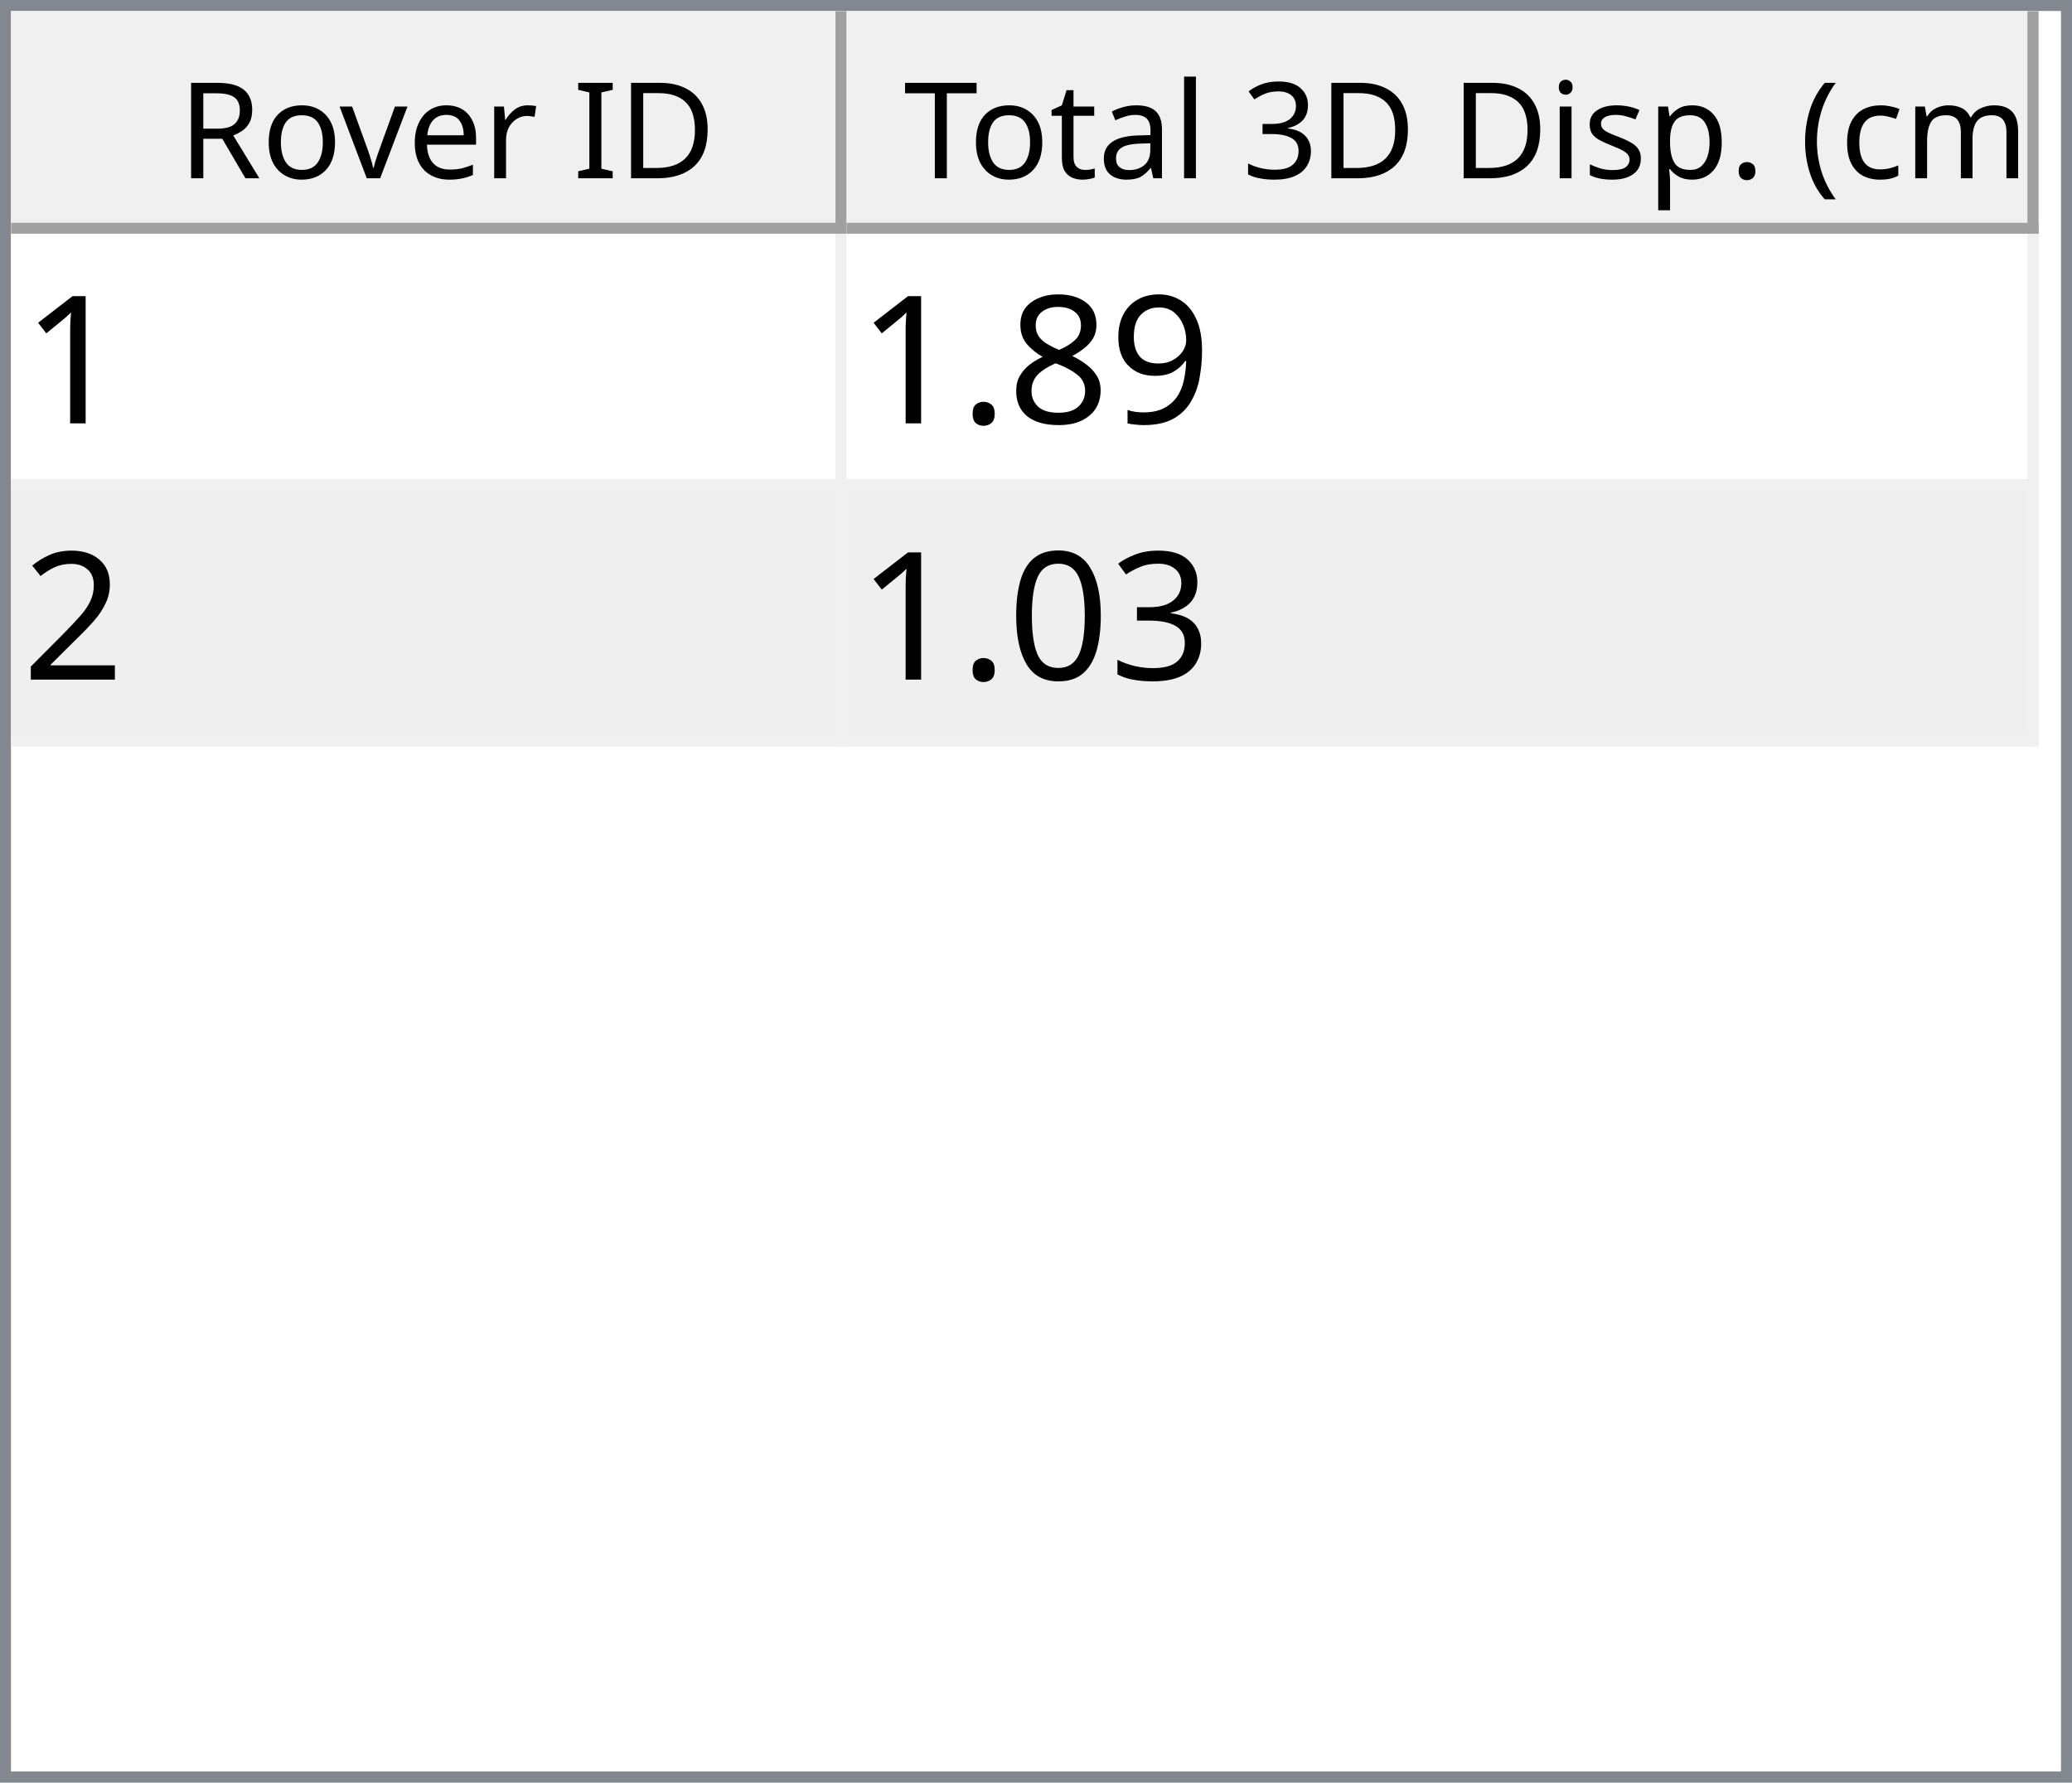
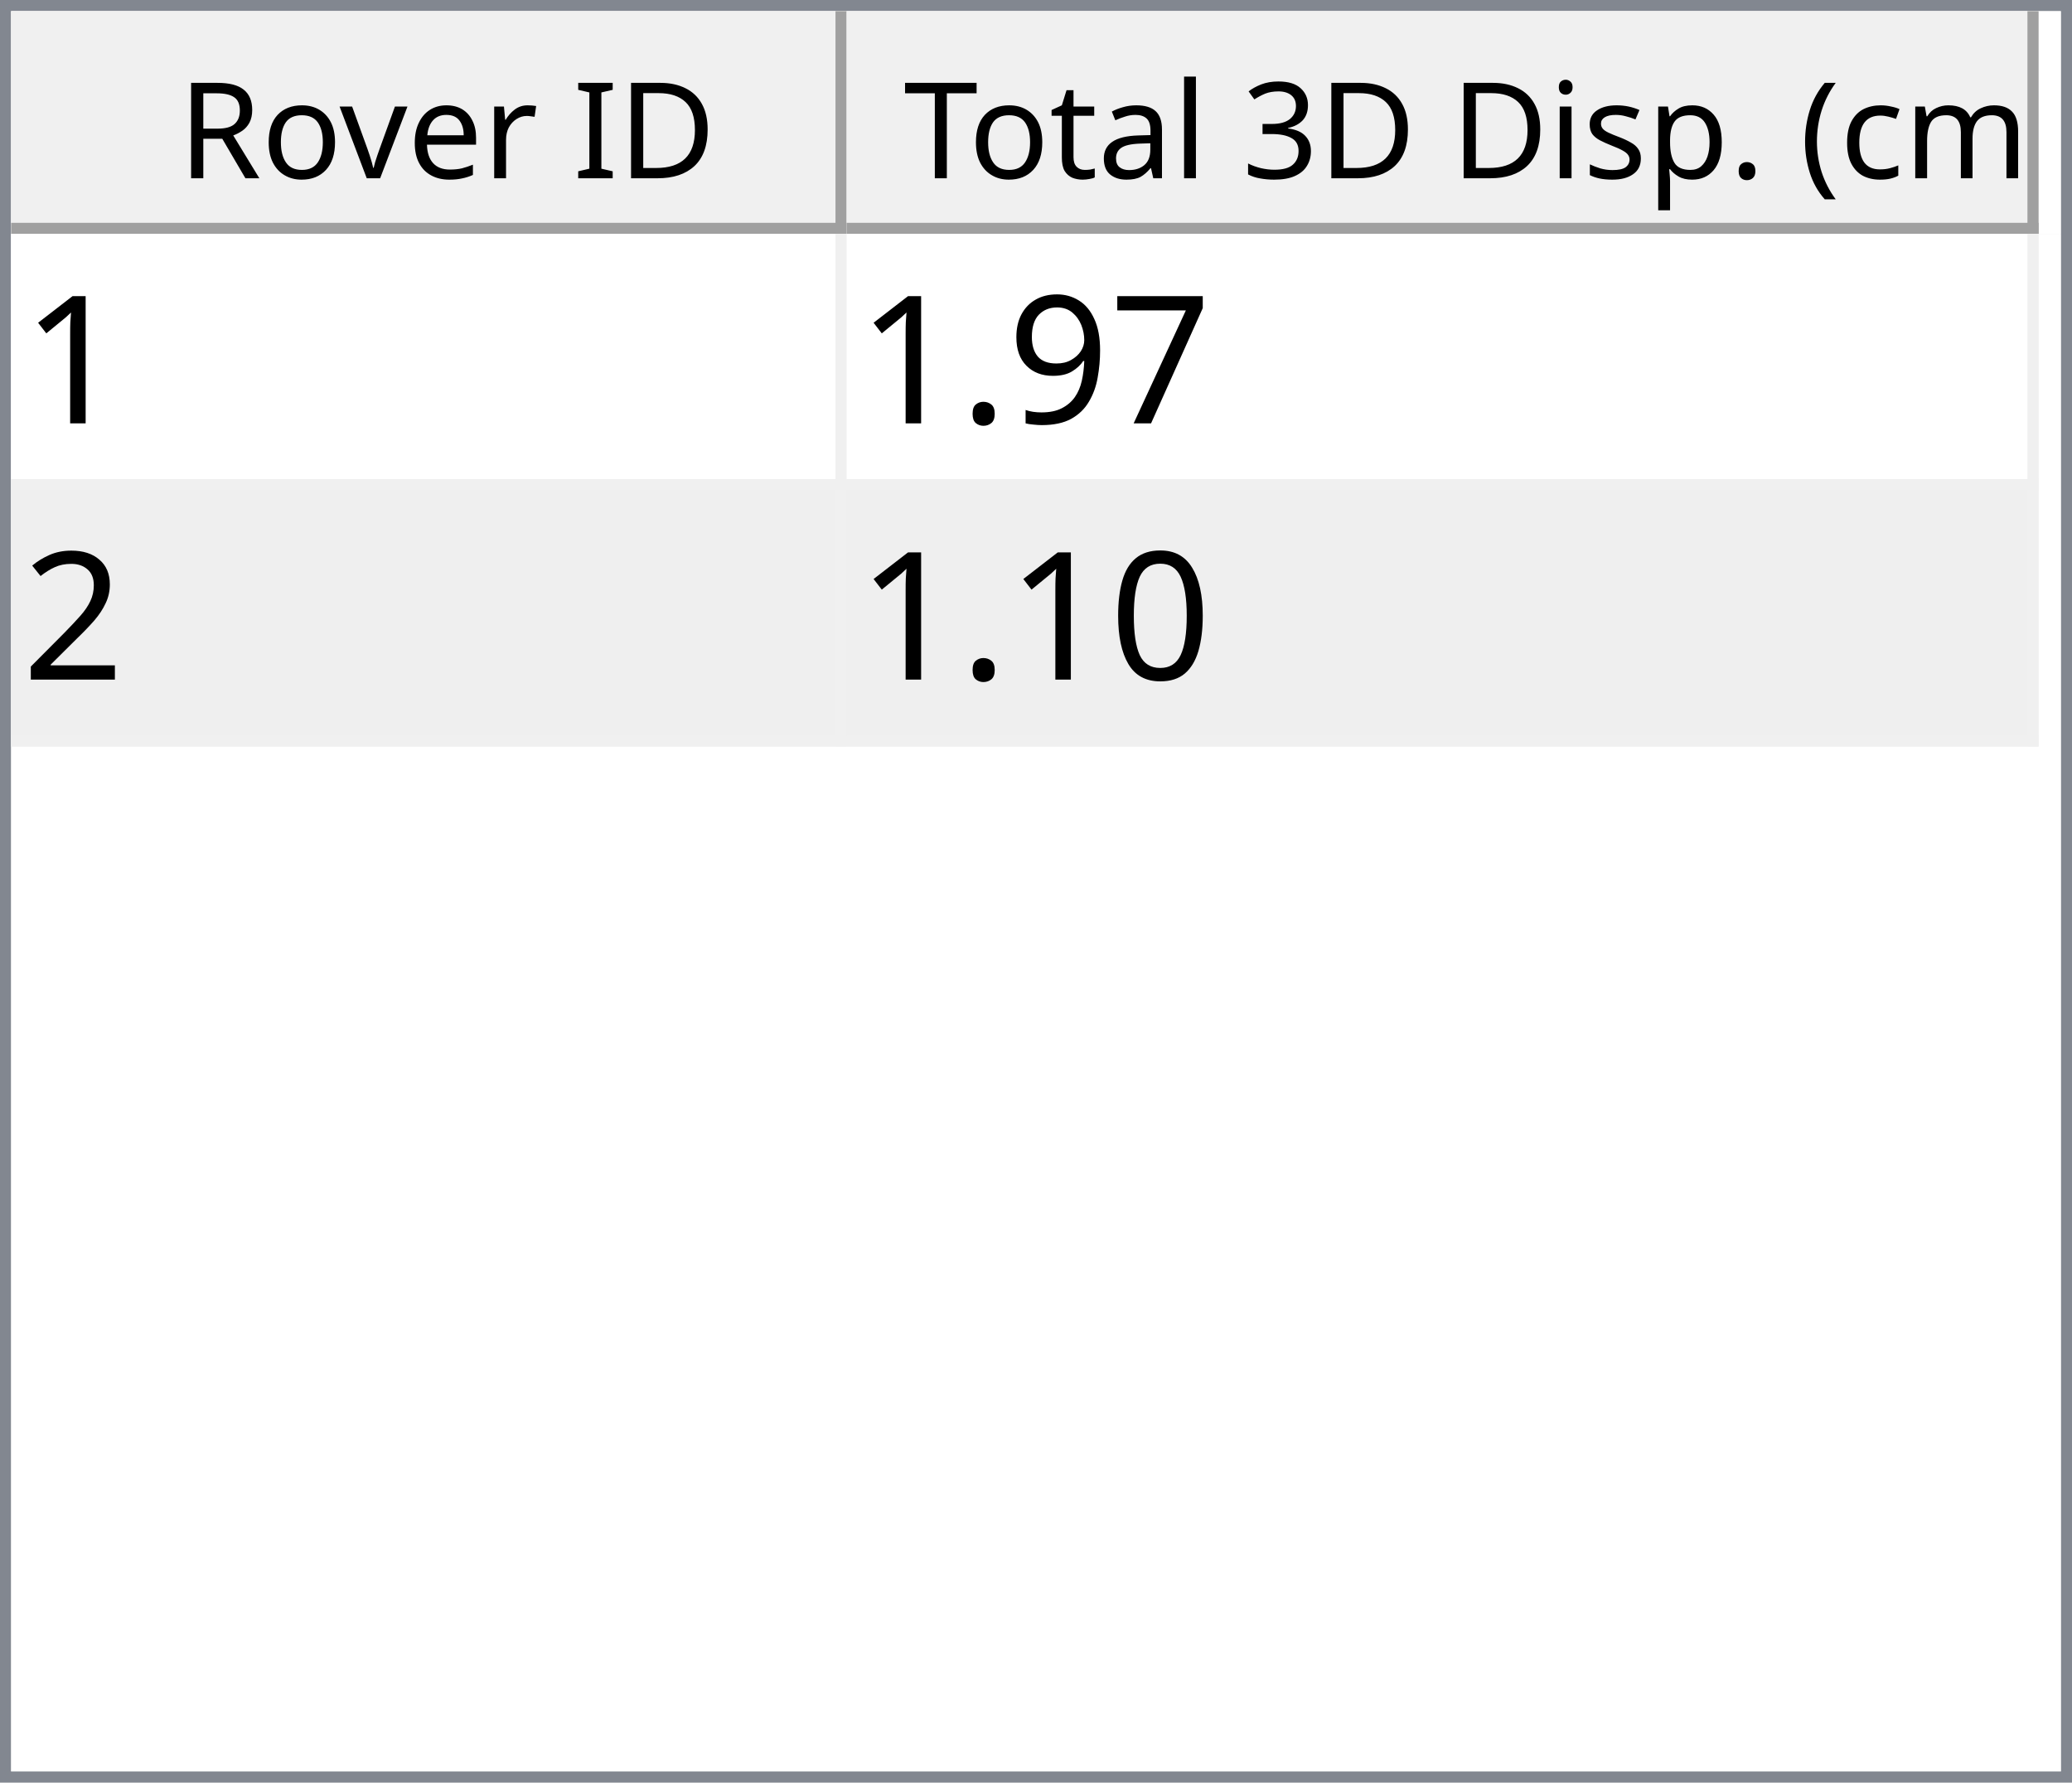
<svg xmlns="http://www.w3.org/2000/svg" style="fill-opacity:1; color-rendering:auto; color-interpolation:auto; text-rendering:auto; stroke:black; stroke-linecap:square; stroke-miterlimit:10; shape-rendering:auto; stroke-opacity:1; fill:black; stroke-dasharray:none; font-weight:normal; stroke-width:1; font-family:'Dialog'; font-style:normal; stroke-linejoin:miter; font-size:12px; stroke-dashoffset:0; image-rendering:auto;" width="186" height="160">
  <defs id="genericDefs" />
  <g>
    <defs id="defs1">
      <clipPath clipPathUnits="userSpaceOnUse" id="clipPath1">
        <path d="M0 0 L186 0 L186 160 L0 160 L0 0 Z" />
      </clipPath>
      <clipPath clipPathUnits="userSpaceOnUse" id="clipPath2">
        <path d="M0 0 L0 160 L186 160 L186 0 Z" />
      </clipPath>
      <clipPath clipPathUnits="userSpaceOnUse" id="clipPath3">
        <path d="M0 0 L0 20 L184 20 L184 0 Z" />
      </clipPath>
      <clipPath clipPathUnits="userSpaceOnUse" id="clipPath4">
        <path d="M0 0 L0 20 L75 20 L75 0 Z" />
      </clipPath>
      <clipPath clipPathUnits="userSpaceOnUse" id="clipPath5">
        <path d="M1 1 L1 19 L74 19 L74 1 Z" />
      </clipPath>
      <clipPath clipPathUnits="userSpaceOnUse" id="clipPath6">
        <path d="M0 0 L0 18 L73 18 L73 0 Z" />
      </clipPath>
      <clipPath clipPathUnits="userSpaceOnUse" id="clipPath7">
        <path d="M-0.5 -0.5 L-0.5 19.5 L74.5 19.5 L74.5 -0.5 Z" />
      </clipPath>
      <clipPath clipPathUnits="userSpaceOnUse" id="clipPath8">
        <path d="M0 0 L0 20 L107 20 L107 0 Z" />
      </clipPath>
      <clipPath clipPathUnits="userSpaceOnUse" id="clipPath9">
        <path d="M1 1 L1 19 L106 19 L106 1 Z" />
      </clipPath>
      <clipPath clipPathUnits="userSpaceOnUse" id="clipPath10">
        <path d="M0 0 L0 18 L105 18 L105 0 Z" />
      </clipPath>
      <clipPath clipPathUnits="userSpaceOnUse" id="clipPath11">
        <path d="M-0.5 -0.5 L-0.5 19.5 L106.5 19.5 L106.5 -0.5 Z" />
      </clipPath>
      <clipPath clipPathUnits="userSpaceOnUse" id="clipPath12">
        <path d="M0 0 L0 138 L184 138 L184 0 Z" />
      </clipPath>
      <clipPath clipPathUnits="userSpaceOnUse" id="clipPath13">
        <path d="M0 0 L0 46 L182 46 L182 0 Z" />
      </clipPath>
      <clipPath clipPathUnits="userSpaceOnUse" id="clipPath14">
        <path d="M-0.5 -0.5 L-0.5 45.5 L181.5 45.5 L181.5 -0.5 Z" />
      </clipPath>
      <clipPath clipPathUnits="userSpaceOnUse" id="clipPath15">
        <path d="M0 0 L0 22 L74 22 L74 0 Z" />
      </clipPath>
      <clipPath clipPathUnits="userSpaceOnUse" id="clipPath16">
        <path d="M0 0 L0 22 L106 22 L106 0 Z" />
      </clipPath>
      <font horiz-adv-x="64.551" id="font1">
        <font-face ascent="107.91" descent="25.098" units-per-em="100" style="font-style:normal; font-family:Segoe UI; font-weight:normal;" />
        <missing-glyph horiz-adv-x="64.551" d="M8.109 0 L8.109 68.266 L56.453 68.266 L56.453 0 L8.109 0 ZM15.328 7.234 L49.219 7.234 L49.219 61.031 L15.328 61.031 L15.328 7.234 Z" />
        <glyph unicode="D" horiz-adv-x="70.117" d="M9.188 0 L9.188 70.016 L28.516 70.016 Q65.531 70.016 65.531 35.891 Q65.531 19.672 55.25 9.836 Q44.969 0 27.734 0 L9.188 0 ZM17.391 62.594 L17.391 7.422 L27.828 7.422 Q41.609 7.422 49.273 14.797 Q56.938 22.172 56.938 35.688 Q56.938 62.594 28.328 62.594 L17.391 62.594 Z" />
        <glyph unicode="I" horiz-adv-x="26.611" d="M17.391 0 L9.188 0 L9.188 70.016 L17.391 70.016 L17.391 0 Z" />
        <glyph unicode=" " horiz-adv-x="27.393" d="" />
        <glyph unicode="r" horiz-adv-x="34.766" d="M34.188 41.891 Q32.078 43.5 28.125 43.5 Q23 43.5 19.555 38.672 Q16.109 33.844 16.109 25.484 L16.109 0 L8.109 0 L8.109 50 L16.109 50 L16.109 39.703 L16.312 39.703 Q18.016 44.969 21.531 47.922 Q25.047 50.875 29.391 50.875 Q32.516 50.875 34.188 50.203 L34.188 41.891 Z" />
        <glyph unicode="e" horiz-adv-x="52.295" d="M48.297 23 L12.984 23 Q13.188 14.656 17.484 10.109 Q21.781 5.562 29.297 5.562 Q37.75 5.562 44.828 11.141 L44.828 3.609 Q38.234 -1.172 27.391 -1.172 Q16.797 -1.172 10.742 5.641 Q4.688 12.453 4.688 24.812 Q4.688 36.469 11.305 43.82 Q17.922 51.172 27.734 51.172 Q37.547 51.172 42.922 44.828 Q48.297 38.484 48.297 27.203 L48.297 23 ZM40.094 29.781 Q40.047 36.719 36.75 40.578 Q33.453 44.438 27.594 44.438 Q21.922 44.438 17.969 40.383 Q14.016 36.328 13.094 29.781 L40.094 29.781 Z" />
        <glyph unicode="v" horiz-adv-x="47.9" d="M47.406 50 L27.484 0 L19.625 0 L0.688 50 L9.469 50 L22.172 13.672 Q23.578 9.672 23.922 6.688 L24.125 6.688 Q24.609 10.453 25.688 13.484 L38.969 50 L47.406 50 Z" />
        <glyph unicode="o" horiz-adv-x="58.594" d="M29 -1.172 Q17.922 -1.172 11.305 5.836 Q4.688 12.844 4.688 24.422 Q4.688 37.016 11.57 44.094 Q18.453 51.172 30.172 51.172 Q41.359 51.172 47.633 44.289 Q53.906 37.406 53.906 25.203 Q53.906 13.234 47.141 6.031 Q40.375 -1.172 29 -1.172 ZM29.594 44.438 Q21.875 44.438 17.383 39.188 Q12.891 33.938 12.891 24.703 Q12.891 15.828 17.43 10.695 Q21.969 5.562 29.594 5.562 Q37.359 5.562 41.531 10.594 Q45.703 15.625 45.703 24.906 Q45.703 34.281 41.531 39.359 Q37.359 44.438 29.594 44.438 Z" />
        <glyph unicode="R" horiz-adv-x="59.814" d="M59.375 0 L49.609 0 L37.891 19.625 Q36.281 22.359 34.766 24.289 Q33.25 26.219 31.664 27.438 Q30.078 28.656 28.25 29.219 Q26.422 29.781 24.125 29.781 L17.391 29.781 L17.391 0 L9.188 0 L9.188 70.016 L30.078 70.016 Q34.672 70.016 38.555 68.867 Q42.438 67.719 45.289 65.375 Q48.141 63.031 49.758 59.547 Q51.375 56.062 51.375 51.375 Q51.375 47.703 50.273 44.656 Q49.172 41.609 47.148 39.211 Q45.125 36.812 42.266 35.133 Q39.406 33.453 35.844 32.516 L35.844 32.328 Q37.594 31.547 38.891 30.547 Q40.188 29.547 41.359 28.18 Q42.531 26.812 43.68 25.078 Q44.828 23.344 46.234 21.047 L59.375 0 ZM17.391 62.594 L17.391 37.203 L28.516 37.203 Q31.594 37.203 34.203 38.133 Q36.812 39.062 38.719 40.797 Q40.625 42.531 41.703 45.047 Q42.781 47.562 42.781 50.688 Q42.781 56.297 39.141 59.445 Q35.5 62.594 28.609 62.594 L17.391 62.594 Z" />
        <glyph unicode=")" horiz-adv-x="30.176" d="M8.297 -15.922 L1.172 -15.922 Q16.406 2.344 16.406 26.812 Q16.406 51.469 1.078 70.016 L8.297 70.016 Q23.531 52.156 23.531 26.703 Q23.531 1.375 8.297 -15.922 Z" />
        <glyph unicode="m" horiz-adv-x="86.133" d="M79.109 0 L71.094 0 L71.094 28.719 Q71.094 37.016 68.531 40.727 Q65.969 44.438 59.906 44.438 Q54.781 44.438 51.195 39.75 Q47.609 35.062 47.609 28.516 L47.609 0 L39.594 0 L39.594 29.688 Q39.594 44.438 28.219 44.438 Q22.953 44.438 19.531 40.016 Q16.109 35.594 16.109 28.516 L16.109 0 L8.109 0 L8.109 50 L16.109 50 L16.109 42.094 L16.312 42.094 Q21.625 51.172 31.844 51.172 Q36.969 51.172 40.773 48.312 Q44.578 45.453 46 40.828 Q51.562 51.172 62.594 51.172 Q79.109 51.172 79.109 30.812 L79.109 0 Z" />
        <glyph unicode="c" horiz-adv-x="46.191" d="M42.188 2.297 Q36.422 -1.172 28.516 -1.172 Q17.828 -1.172 11.258 5.789 Q4.688 12.75 4.688 23.828 Q4.688 36.188 11.766 43.68 Q18.844 51.172 30.672 51.172 Q37.25 51.172 42.281 48.734 L42.281 40.531 Q36.719 44.438 30.375 44.438 Q22.703 44.438 17.797 38.945 Q12.891 33.453 12.891 24.516 Q12.891 15.719 17.508 10.641 Q22.125 5.562 29.891 5.562 Q36.422 5.562 42.188 9.906 L42.188 2.297 Z" />
        <glyph unicode="(" horiz-adv-x="30.176" d="M29.109 -15.922 L21.969 -15.922 Q6.844 1.375 6.844 26.703 Q6.844 52.156 21.969 70.016 L29.203 70.016 Q13.875 51.469 13.875 26.812 Q13.875 2.344 29.109 -15.922 Z" />
        <glyph unicode="." horiz-adv-x="21.68" d="M10.891 -1.078 Q8.641 -1.078 7.055 0.539 Q5.469 2.156 5.469 4.391 Q5.469 6.641 7.055 8.273 Q8.641 9.906 10.891 9.906 Q13.188 9.906 14.797 8.273 Q16.406 6.641 16.406 4.391 Q16.406 2.156 14.797 0.539 Q13.188 -1.078 10.891 -1.078 Z" />
        <glyph unicode="p" horiz-adv-x="58.789" d="M16.312 7.234 L16.109 7.234 L16.109 -23 L8.109 -23 L8.109 50 L16.109 50 L16.109 41.219 L16.312 41.219 Q22.219 51.172 33.594 51.172 Q43.266 51.172 48.688 44.461 Q54.109 37.75 54.109 26.469 Q54.109 13.922 48 6.375 Q41.891 -1.172 31.297 -1.172 Q21.578 -1.172 16.312 7.234 ZM16.109 27.391 L16.109 20.406 Q16.109 14.203 20.141 9.883 Q24.172 5.562 30.375 5.562 Q37.641 5.562 41.773 11.133 Q45.906 16.703 45.906 26.609 Q45.906 34.969 42.047 39.703 Q38.188 44.438 31.594 44.438 Q24.609 44.438 20.359 39.578 Q16.109 34.719 16.109 27.391 Z" />
        <glyph unicode="s" horiz-adv-x="42.432" d="M5.078 1.812 L5.078 10.406 Q11.625 5.562 19.484 5.562 Q30.031 5.562 30.031 12.594 Q30.031 14.594 29.125 15.992 Q28.219 17.391 26.68 18.461 Q25.141 19.531 23.07 20.383 Q21 21.234 18.609 22.172 Q15.281 23.484 12.766 24.828 Q10.25 26.172 8.57 27.859 Q6.891 29.547 6.031 31.695 Q5.172 33.844 5.172 36.719 Q5.172 40.234 6.789 42.945 Q8.406 45.656 11.086 47.484 Q13.766 49.312 17.211 50.242 Q20.656 51.172 24.312 51.172 Q30.812 51.172 35.938 48.922 L35.938 40.828 Q30.422 44.438 23.25 44.438 Q21 44.438 19.195 43.922 Q17.391 43.406 16.094 42.477 Q14.797 41.547 14.086 40.258 Q13.375 38.969 13.375 37.406 Q13.375 35.453 14.086 34.133 Q14.797 32.812 16.164 31.789 Q17.531 30.766 19.484 29.938 Q21.438 29.109 23.922 28.125 Q27.25 26.859 29.883 25.516 Q32.516 24.172 34.375 22.484 Q36.234 20.797 37.234 18.602 Q38.234 16.406 38.234 13.375 Q38.234 9.672 36.602 6.938 Q34.969 4.203 32.234 2.398 Q29.5 0.594 25.93 -0.289 Q22.359 -1.172 18.453 -1.172 Q10.75 -1.172 5.078 1.812 Z" />
        <glyph unicode="i" horiz-adv-x="24.219" d="M12.203 62.703 Q10.062 62.703 8.547 64.164 Q7.031 65.625 7.031 67.875 Q7.031 70.125 8.547 71.609 Q10.062 73.094 12.203 73.094 Q14.406 73.094 15.945 71.609 Q17.484 70.125 17.484 67.875 Q17.484 65.719 15.945 64.211 Q14.406 62.703 12.203 62.703 ZM16.109 0 L8.109 0 L8.109 50 L16.109 50 L16.109 0 Z" />
        <glyph unicode="3" horiz-adv-x="53.906" d="M46.531 19.828 Q46.531 15.094 44.75 11.211 Q42.969 7.328 39.719 4.57 Q36.469 1.812 31.93 0.297 Q27.391 -1.219 21.922 -1.219 Q11.922 -1.219 6 2.594 L6 11.188 Q13.094 5.609 22.219 5.609 Q25.875 5.609 28.828 6.539 Q31.781 7.469 33.906 9.227 Q36.031 10.984 37.18 13.477 Q38.328 15.969 38.328 19.094 Q38.328 32.812 18.797 32.812 L12.984 32.812 L12.984 39.594 L18.5 39.594 Q35.797 39.594 35.797 52.484 Q35.797 64.406 22.609 64.406 Q15.188 64.406 8.688 59.422 L8.688 67.188 Q15.375 71.188 24.609 71.188 Q29 71.188 32.57 69.969 Q36.141 68.75 38.68 66.555 Q41.219 64.359 42.609 61.281 Q44 58.203 44 54.5 Q44 40.672 30.031 36.719 L30.031 36.531 Q33.594 36.141 36.625 34.797 Q39.656 33.453 41.852 31.305 Q44.047 29.156 45.289 26.25 Q46.531 23.344 46.531 19.828 Z" />
        <glyph unicode="l" horiz-adv-x="24.219" d="M16.109 0 L8.109 0 L8.109 74.031 L16.109 74.031 L16.109 0 Z" />
        <glyph unicode="a" horiz-adv-x="50.879" d="M43.891 0 L35.891 0 L35.891 7.812 L35.688 7.812 Q30.469 -1.172 20.312 -1.172 Q12.844 -1.172 8.617 2.781 Q4.391 6.734 4.391 13.281 Q4.391 27.297 20.906 29.594 L35.891 31.688 Q35.891 44.438 25.594 44.438 Q16.547 44.438 9.281 38.281 L9.281 46.484 Q16.656 51.172 26.266 51.172 Q43.891 51.172 43.891 32.516 L43.891 0 ZM35.891 25.297 L23.828 23.641 Q18.266 22.859 15.43 20.875 Q12.594 18.891 12.594 13.875 Q12.594 10.203 15.211 7.883 Q17.828 5.562 22.172 5.562 Q28.125 5.562 32.008 9.742 Q35.891 13.922 35.891 20.312 L35.891 25.297 Z" />
        <glyph unicode="t" horiz-adv-x="33.887" d="M31.297 0.484 Q28.469 -1.078 23.828 -1.078 Q10.688 -1.078 10.688 13.578 L10.688 43.172 L2.094 43.172 L2.094 50 L10.688 50 L10.688 62.203 L18.703 64.797 L18.703 50 L31.297 50 L31.297 43.172 L18.703 43.172 L18.703 14.984 Q18.703 9.969 20.414 7.82 Q22.125 5.672 26.078 5.672 Q29.109 5.672 31.297 7.328 L31.297 0.484 Z" />
        <glyph unicode="T" horiz-adv-x="52.393" d="M50.594 62.594 L30.375 62.594 L30.375 0 L22.172 0 L22.172 62.594 L2 62.594 L2 70.016 L50.594 70.016 L50.594 62.594 Z" />
      </font>
      <font horiz-adv-x="75.0" id="font2">
        <font-face ascent="100.537" descent="21.973" units-per-em="100" style="font-style:normal; font-family:sans-serif; font-weight:normal;" />
        <missing-glyph horiz-adv-x="75.0" d="M12.5 0 L12.5 62.5 L62.5 62.5 L62.5 0 L12.5 0 ZM14.062 1.562 L60.938 1.562 L60.938 60.938 L14.062 60.938 L14.062 1.562 Z" />
        <glyph unicode="1" horiz-adv-x="55.615" d="M37.25 0 L28.469 0 L28.469 56 Q25.297 52.984 20.141 49.953 Q14.984 46.922 10.891 45.406 L10.891 53.906 Q18.266 57.375 23.781 62.305 Q29.297 67.234 31.594 71.875 L37.25 71.875 L37.25 0 Z" />
+         <glyph unicode="7" horiz-adv-x="55.615" d="M4.734 62.203 L4.734 70.656 L51.078 70.656 L51.078 63.812 Q44.234 56.547 37.523 44.484 Q30.812 32.422 27.156 19.672 Q24.516 10.688 23.781 0 L14.75 0 Q14.891 8.453 18.062 20.414 Q21.234 32.375 27.172 43.484 Q33.109 54.594 39.797 62.203 L4.734 62.203 Z" />
        <glyph unicode="9" horiz-adv-x="55.615" d="M5.469 16.547 L13.922 17.328 Q14.984 11.375 18.016 8.688 Q21.047 6 25.781 6 Q29.828 6 32.883 7.859 Q35.938 9.719 37.891 12.82 Q39.844 15.922 41.164 21.195 Q42.484 26.469 42.484 31.938 Q42.484 32.516 42.438 33.688 Q39.797 29.5 35.234 26.883 Q30.672 24.266 25.344 24.266 Q16.453 24.266 10.305 30.711 Q4.156 37.156 4.156 47.703 Q4.156 58.594 10.578 65.234 Q17 71.875 26.656 71.875 Q33.641 71.875 39.43 68.117 Q45.219 64.359 48.219 57.398 Q51.219 50.438 51.219 37.25 Q51.219 23.531 48.242 15.406 Q45.266 7.281 39.383 3.031 Q33.5 -1.219 25.594 -1.219 Q17.188 -1.219 11.867 3.445 Q6.547 8.109 5.469 16.547 ZM41.453 48.141 Q41.453 55.719 37.43 60.156 Q33.406 64.594 27.734 64.594 Q21.875 64.594 17.531 59.812 Q13.188 55.031 13.188 47.406 Q13.188 40.578 17.312 36.305 Q21.438 32.031 27.484 32.031 Q33.594 32.031 37.523 36.305 Q41.453 40.578 41.453 48.141 Z" />
-         <glyph unicode="8" horiz-adv-x="55.615" d="M17.672 38.812 Q12.203 40.828 9.57 44.539 Q6.938 48.25 6.938 53.422 Q6.938 61.234 12.555 66.555 Q18.172 71.875 27.484 71.875 Q36.859 71.875 42.578 66.43 Q48.297 60.984 48.297 53.172 Q48.297 48.188 45.68 44.508 Q43.062 40.828 37.75 38.812 Q44.344 36.672 47.781 31.883 Q51.219 27.094 51.219 20.453 Q51.219 11.281 44.727 5.031 Q38.234 -1.219 27.641 -1.219 Q17.047 -1.219 10.547 5.055 Q4.047 11.328 4.047 20.703 Q4.047 27.688 7.594 32.398 Q11.141 37.109 17.672 38.812 ZM15.922 53.719 Q15.922 48.641 19.195 45.414 Q22.469 42.188 27.688 42.188 Q32.766 42.188 36.016 45.383 Q39.266 48.578 39.266 53.219 Q39.266 58.062 35.914 61.359 Q32.562 64.656 27.594 64.656 Q22.562 64.656 19.242 61.43 Q15.922 58.203 15.922 53.719 ZM13.094 20.656 Q13.094 16.891 14.875 13.375 Q16.656 9.859 20.172 7.93 Q23.688 6 27.734 6 Q34.031 6 38.133 10.055 Q42.234 14.109 42.234 20.359 Q42.234 26.703 38.016 30.859 Q33.797 35.016 27.438 35.016 Q21.234 35.016 17.164 30.914 Q13.094 26.812 13.094 20.656 Z" />
        <glyph unicode="." horiz-adv-x="27.783" d="M9.078 0 L9.078 10.016 L19.094 10.016 L19.094 0 L9.078 0 Z" />
        <glyph unicode="2" horiz-adv-x="55.615" d="M50.344 8.453 L50.344 0 L3.031 0 Q2.938 3.172 4.047 6.109 Q5.859 10.938 9.836 15.625 Q13.812 20.312 21.344 26.469 Q33.016 36.031 37.117 41.625 Q41.219 47.219 41.219 52.203 Q41.219 57.422 37.477 61.008 Q33.734 64.594 27.734 64.594 Q21.391 64.594 17.578 60.789 Q13.766 56.984 13.719 50.25 L4.688 51.172 Q5.609 61.281 11.664 66.578 Q17.719 71.875 27.938 71.875 Q38.234 71.875 44.242 66.164 Q50.25 60.453 50.25 52 Q50.25 47.703 48.492 43.555 Q46.734 39.406 42.656 34.812 Q38.578 30.219 29.109 22.219 Q21.188 15.578 18.945 13.211 Q16.703 10.844 15.234 8.453 L50.344 8.453 Z" />
-         <glyph unicode="3" horiz-adv-x="55.615" d="M4.203 18.891 L12.984 20.062 Q14.5 12.594 18.141 9.297 Q21.781 6 27 6 Q33.203 6 37.477 10.297 Q41.75 14.594 41.75 20.953 Q41.75 27 37.797 30.93 Q33.844 34.859 27.734 34.859 Q25.25 34.859 21.531 33.891 L22.516 41.609 Q23.391 41.5 23.922 41.5 Q29.547 41.5 34.039 44.43 Q38.531 47.359 38.531 53.469 Q38.531 58.297 35.258 61.477 Q31.984 64.656 26.812 64.656 Q21.688 64.656 18.266 61.43 Q14.844 58.203 13.875 51.766 L5.078 53.328 Q6.688 62.156 12.398 67.016 Q18.109 71.875 26.609 71.875 Q32.469 71.875 37.398 69.359 Q42.328 66.844 44.945 62.5 Q47.562 58.156 47.562 53.266 Q47.562 48.641 45.07 44.828 Q42.578 41.016 37.703 38.766 Q44.047 37.312 47.562 32.695 Q51.078 28.078 51.078 21.141 Q51.078 11.766 44.242 5.25 Q37.406 -1.266 26.953 -1.266 Q17.531 -1.266 11.305 4.352 Q5.078 9.969 4.203 18.891 Z" />
        <glyph unicode="0" horiz-adv-x="55.615" d="M4.156 35.297 Q4.156 48 6.766 55.742 Q9.375 63.484 14.523 67.68 Q19.672 71.875 27.484 71.875 Q33.25 71.875 37.594 69.555 Q41.938 67.234 44.773 62.867 Q47.609 58.5 49.219 52.227 Q50.828 45.953 50.828 35.297 Q50.828 22.703 48.242 14.969 Q45.656 7.234 40.508 3.008 Q35.359 -1.219 27.484 -1.219 Q17.141 -1.219 11.234 6.203 Q4.156 15.141 4.156 35.297 ZM13.188 35.297 Q13.188 17.672 17.312 11.836 Q21.438 6 27.484 6 Q33.547 6 37.672 11.859 Q41.797 17.719 41.797 35.297 Q41.797 52.984 37.672 58.789 Q33.547 64.594 27.391 64.594 Q21.344 64.594 17.719 59.469 Q13.188 52.938 13.188 35.297 Z" />
      </font>
    </defs>
    <g style="fill:white; stroke:white;">
      <rect x="0" y="0" width="186" style="clip-path:url(#clipPath1); stroke:none;" height="160" />
    </g>
    <g style="fill:white; text-rendering:optimizeSpeed; color-rendering:optimizeSpeed; image-rendering:optimizeSpeed; shape-rendering:crispEdges; stroke:white; color-interpolation:sRGB;">
      <rect x="0" width="186" height="160" y="0" style="stroke:none;" />
      <path style="stroke:none;" d="M0 160 L186 160 L186 0 L0 0 Z" />
    </g>
    <g style="fill:rgb(240,240,240); font-family:'Segoe UI'; stroke:rgb(240,240,240);">
      <rect x="0" y="0" width="186" style="clip-path:url(#clipPath2); stroke:none;" height="160" />
    </g>
    <g style="fill:rgb(130,135,144); font-family:'Segoe UI'; stroke:rgb(130,135,144);">
      <path d="M0 0 L186 0 L186 160 L0 160 L0 0 ZM1 1 L185 1 L185 159 L1 159 L1 1 Z" style="fill-rule:evenodd; clip-path:url(#clipPath2); stroke:none;" />
    </g>
    <g style="fill:white; font-family:'Segoe UI'; stroke:white;" transform="translate(1,1)">
      <rect x="0" y="0" width="184" style="clip-path:url(#clipPath3); stroke:none;" height="20" />
    </g>
    <g style="fill:rgb(240,240,240); font-family:'Segoe UI'; stroke:rgb(240,240,240);" transform="translate(1,1)">
      <rect x="0" y="0" width="75" style="clip-path:url(#clipPath4); stroke:none;" height="20" />
    </g>
    <g style="font-family:'Segoe UI';" transform="translate(2,2)">
      <text x="14" xml:space="preserve" y="14" style="clip-path:url(#clipPath6); stroke:none;">Rover ID</text>
    </g>
    <g style="fill:rgb(160,160,160); font-family:'Segoe UI'; stroke:rgb(160,160,160); stroke-linejoin:bevel;" transform="translate(1.5,1.5)">
      <line x1="74" x2="74" y1="0" style="fill:none; clip-path:url(#clipPath7);" y2="19" />
    </g>
    <g style="fill:rgb(160,160,160); font-family:'Segoe UI'; stroke:rgb(160,160,160); stroke-linejoin:bevel;" transform="matrix(1,0,0,1,1,1) translate(0.5,0.5)">
      <line x1="0" x2="74" y1="19" style="fill:none; clip-path:url(#clipPath7);" y2="19" />
    </g>
    <g style="fill:rgb(240,240,240); font-family:'Segoe UI'; stroke:rgb(240,240,240);" transform="translate(76,1)">
      <rect x="0" y="0" width="107" style="clip-path:url(#clipPath8); stroke:none;" height="20" />
    </g>
    <g style="font-family:'Segoe UI';" transform="translate(77,2)">
      <text x="1" xml:space="preserve" y="14" style="clip-path:url(#clipPath10); stroke:none;"> Total 3D Disp. (cm)</text>
    </g>
    <g style="fill:rgb(160,160,160); font-family:'Segoe UI'; stroke:rgb(160,160,160); stroke-linejoin:bevel;" transform="translate(76.5,1.5)">
      <line x1="106" x2="106" y1="0" style="fill:none; clip-path:url(#clipPath11);" y2="19" />
    </g>
    <g style="fill:rgb(160,160,160); font-family:'Segoe UI'; stroke:rgb(160,160,160); stroke-linejoin:bevel;" transform="matrix(1,0,0,1,76,1) translate(0.5,0.5)">
      <line x1="0" x2="106" y1="19" style="fill:none; clip-path:url(#clipPath11);" y2="19" />
    </g>
    <g style="fill:white; font-family:'Segoe UI'; stroke:white;" transform="translate(1,21)">
      <rect x="0" y="0" width="184" style="clip-path:url(#clipPath12); stroke:none;" height="138" />
    </g>
    <g style="fill:rgb(240,240,240); font-size:16px; font-family:sans-serif; stroke:rgb(240,240,240);" transform="translate(1,21)">
      <rect x="0" y="0" width="182" style="clip-path:url(#clipPath13); stroke:none;" height="46" />
      <line transform="translate(0.5,0.5)" x1="0" x2="181" y1="22" style="clip-path:url(#clipPath14); fill:none; stroke-linejoin:bevel;" y2="22" />
    </g>
    <g transform="matrix(1,0,0,1,1,21) translate(0.5,0.5)" style="fill:rgb(240,240,240); font-size:16px; font-family:sans-serif; stroke:rgb(240,240,240); stroke-linejoin:bevel;">
      <line x1="0" x2="181" y1="45" style="fill:none; clip-path:url(#clipPath14);" y2="45" />
    </g>
    <g transform="matrix(1,0,0,1,1,21) translate(0.5,0.5)" style="fill:rgb(240,240,240); font-size:16px; font-family:sans-serif; stroke:rgb(240,240,240); stroke-linejoin:bevel;">
      <line x1="74" x2="74" y1="0" style="fill:none; clip-path:url(#clipPath14);" y2="45" />
    </g>
    <g transform="matrix(1,0,0,1,1,21) translate(0.5,0.5)" style="fill:rgb(240,240,240); font-size:16px; font-family:sans-serif; stroke:rgb(240,240,240); stroke-linejoin:bevel;">
      <line x1="181" x2="181" y1="0" style="fill:none; clip-path:url(#clipPath14);" y2="45" />
    </g>
    <g style="fill:white; font-size:16px; font-family:sans-serif; stroke:white;" transform="matrix(1,0,0,1,1,21)">
      <rect x="0" y="0" width="74" style="clip-path:url(#clipPath15); stroke:none;" height="22" />
      <text x="1" y="17" style="fill:black; clip-path:url(#clipPath15); stroke:none;" xml:space="preserve">1</text>
    </g>
    <g style="fill:white; font-size:16px; font-family:sans-serif; stroke:white;" transform="matrix(1,0,0,1,1,21) translate(75,0)">
      <rect x="0" y="0" width="106" style="clip-path:url(#clipPath16); stroke:none;" height="22" />
-       <text x="1" y="17" style="fill:black; clip-path:url(#clipPath16); stroke:none;" xml:space="preserve">1.89</text>
+       <text x="1" y="17" style="fill:black; clip-path:url(#clipPath16); stroke:none;" xml:space="preserve">1.97</text>
    </g>
    <g style="fill:rgb(239,239,239); font-size:16px; font-family:sans-serif; stroke:rgb(239,239,239);" transform="matrix(1,0,0,1,1,21) translate(0,23)">
      <rect x="0" y="0" width="74" style="clip-path:url(#clipPath15); stroke:none;" height="22" />
      <text x="1" y="17" style="fill:black; clip-path:url(#clipPath15); stroke:none;" xml:space="preserve">2</text>
    </g>
    <g style="fill:rgb(239,239,239); font-size:16px; font-family:sans-serif; stroke:rgb(239,239,239);" transform="matrix(1,0,0,1,1,21) translate(75,23)">
      <rect x="0" y="0" width="106" style="clip-path:url(#clipPath16); stroke:none;" height="22" />
-       <text x="1" y="17" style="fill:black; clip-path:url(#clipPath16); stroke:none;" xml:space="preserve">1.03</text>
+       <text x="1" y="17" style="fill:black; clip-path:url(#clipPath16); stroke:none;" xml:space="preserve">1.10</text>
    </g>
  </g>
</svg>
